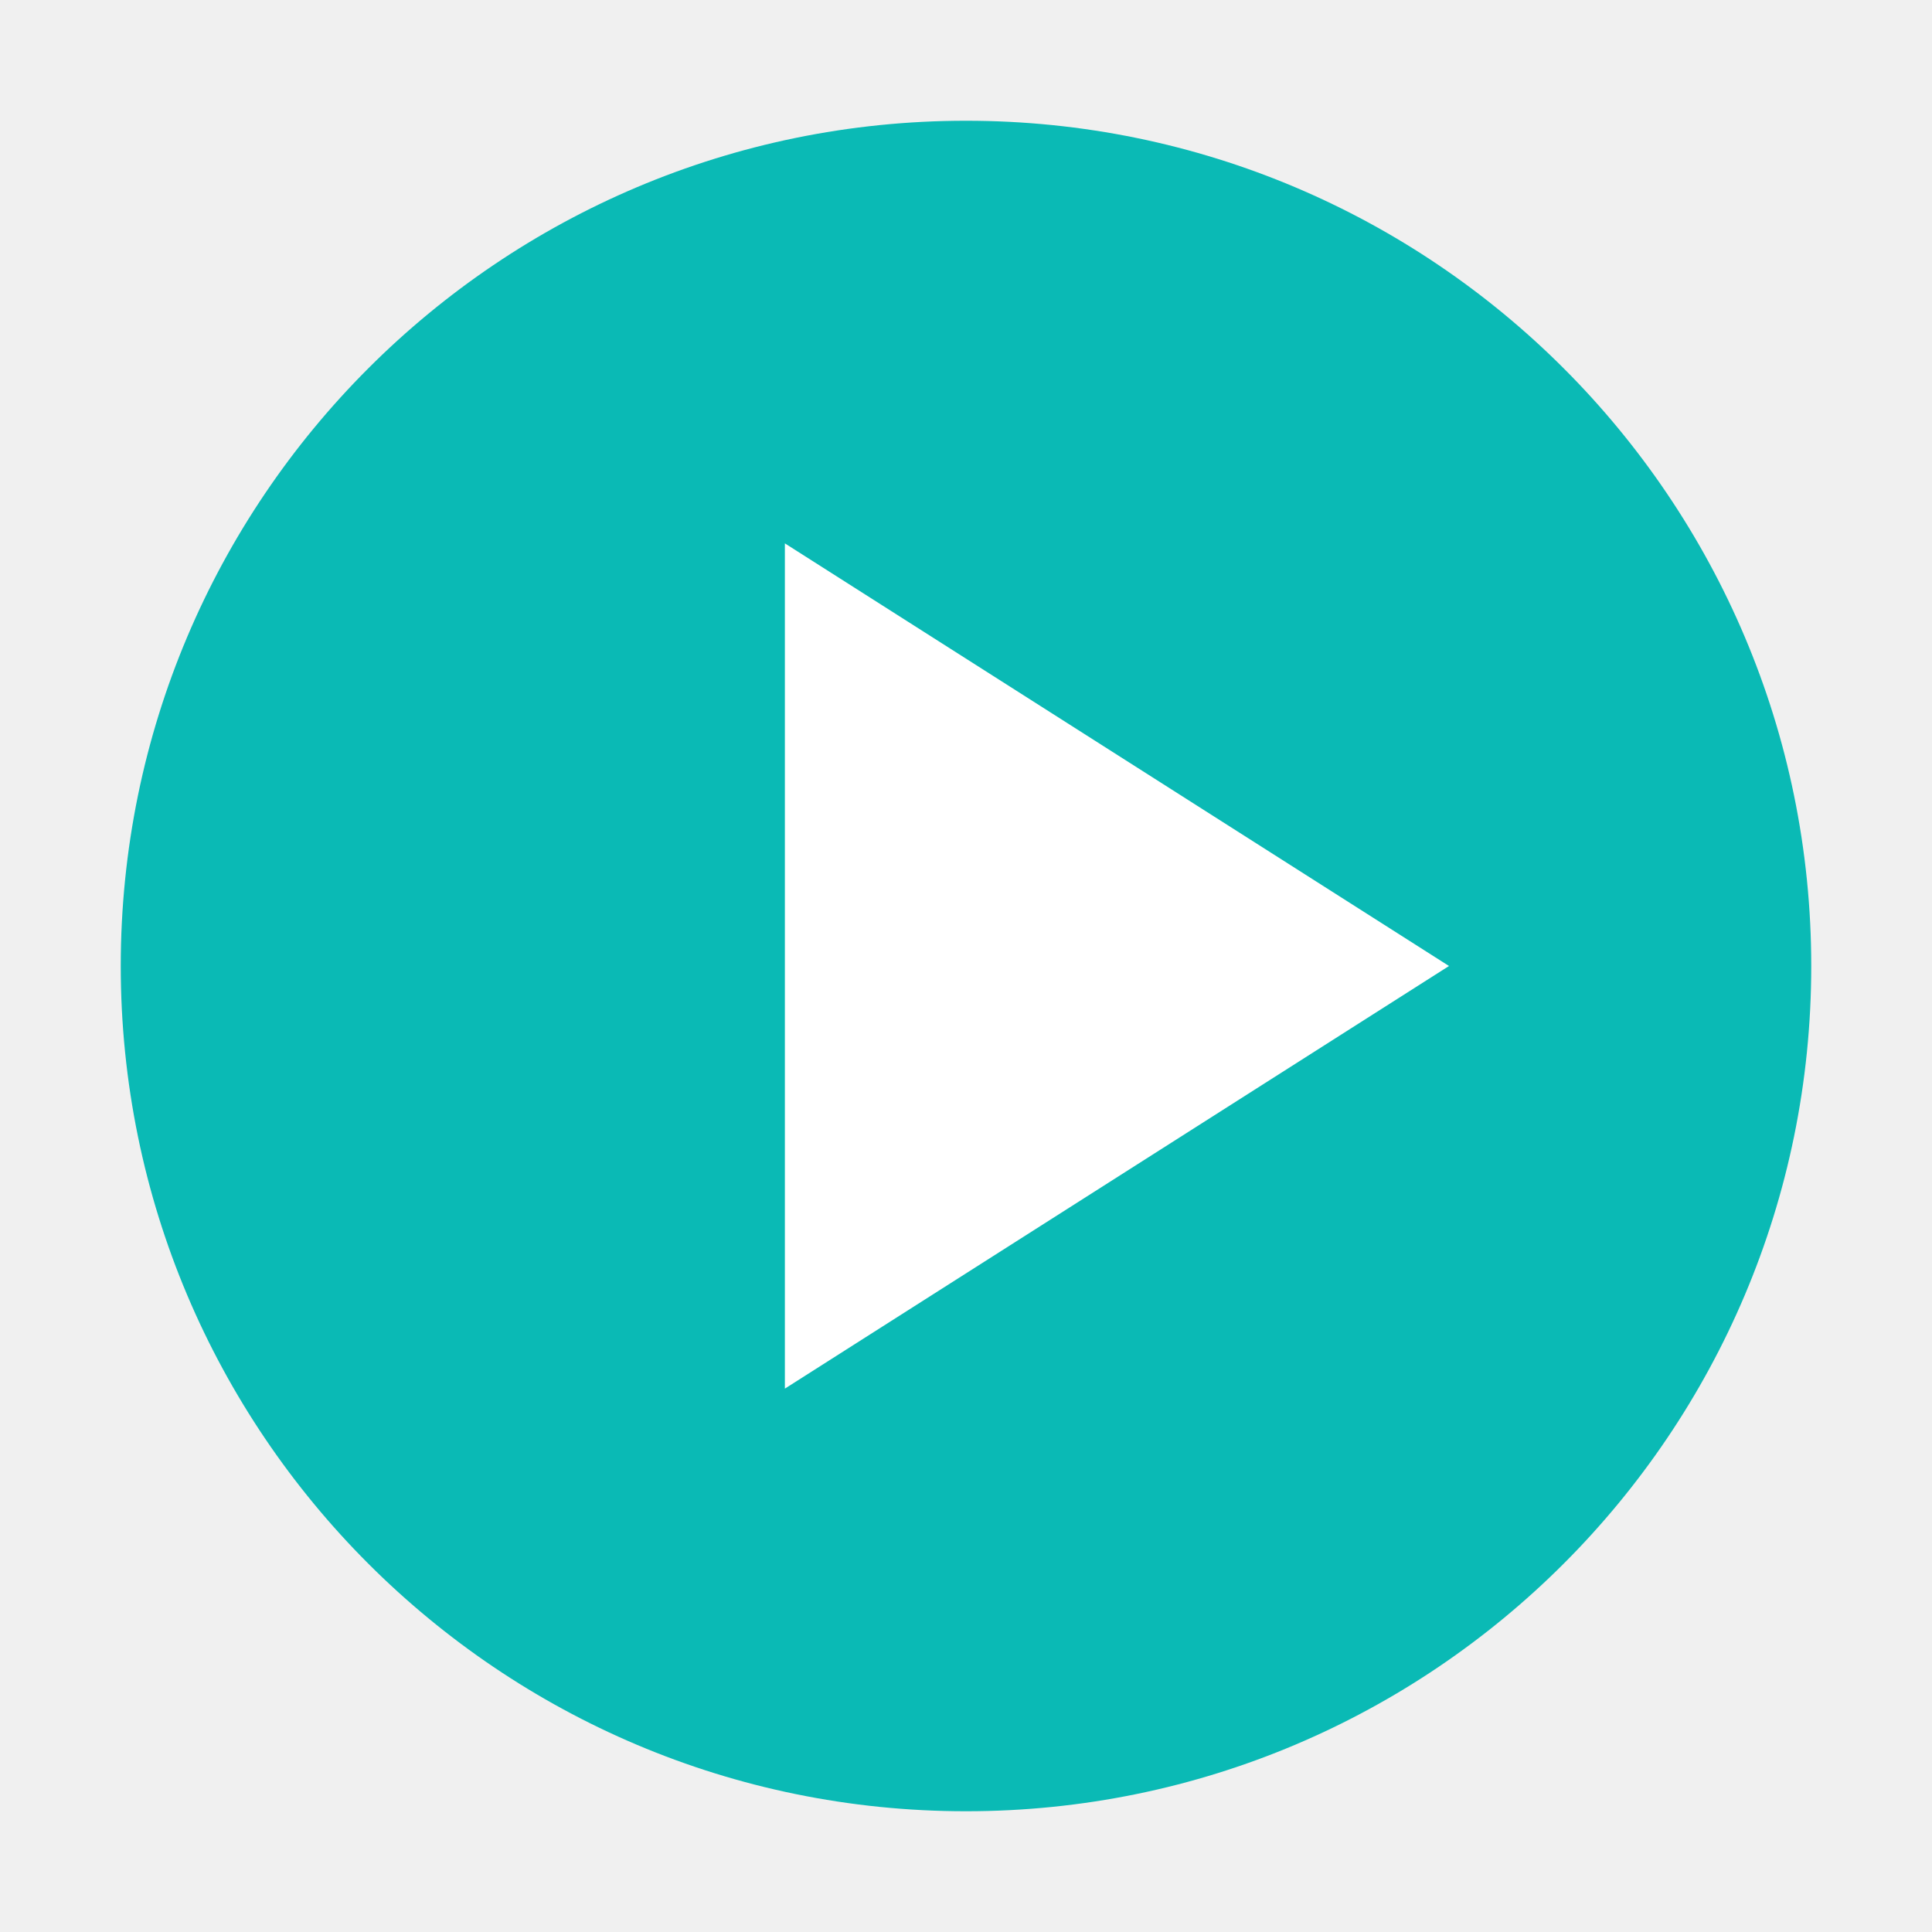
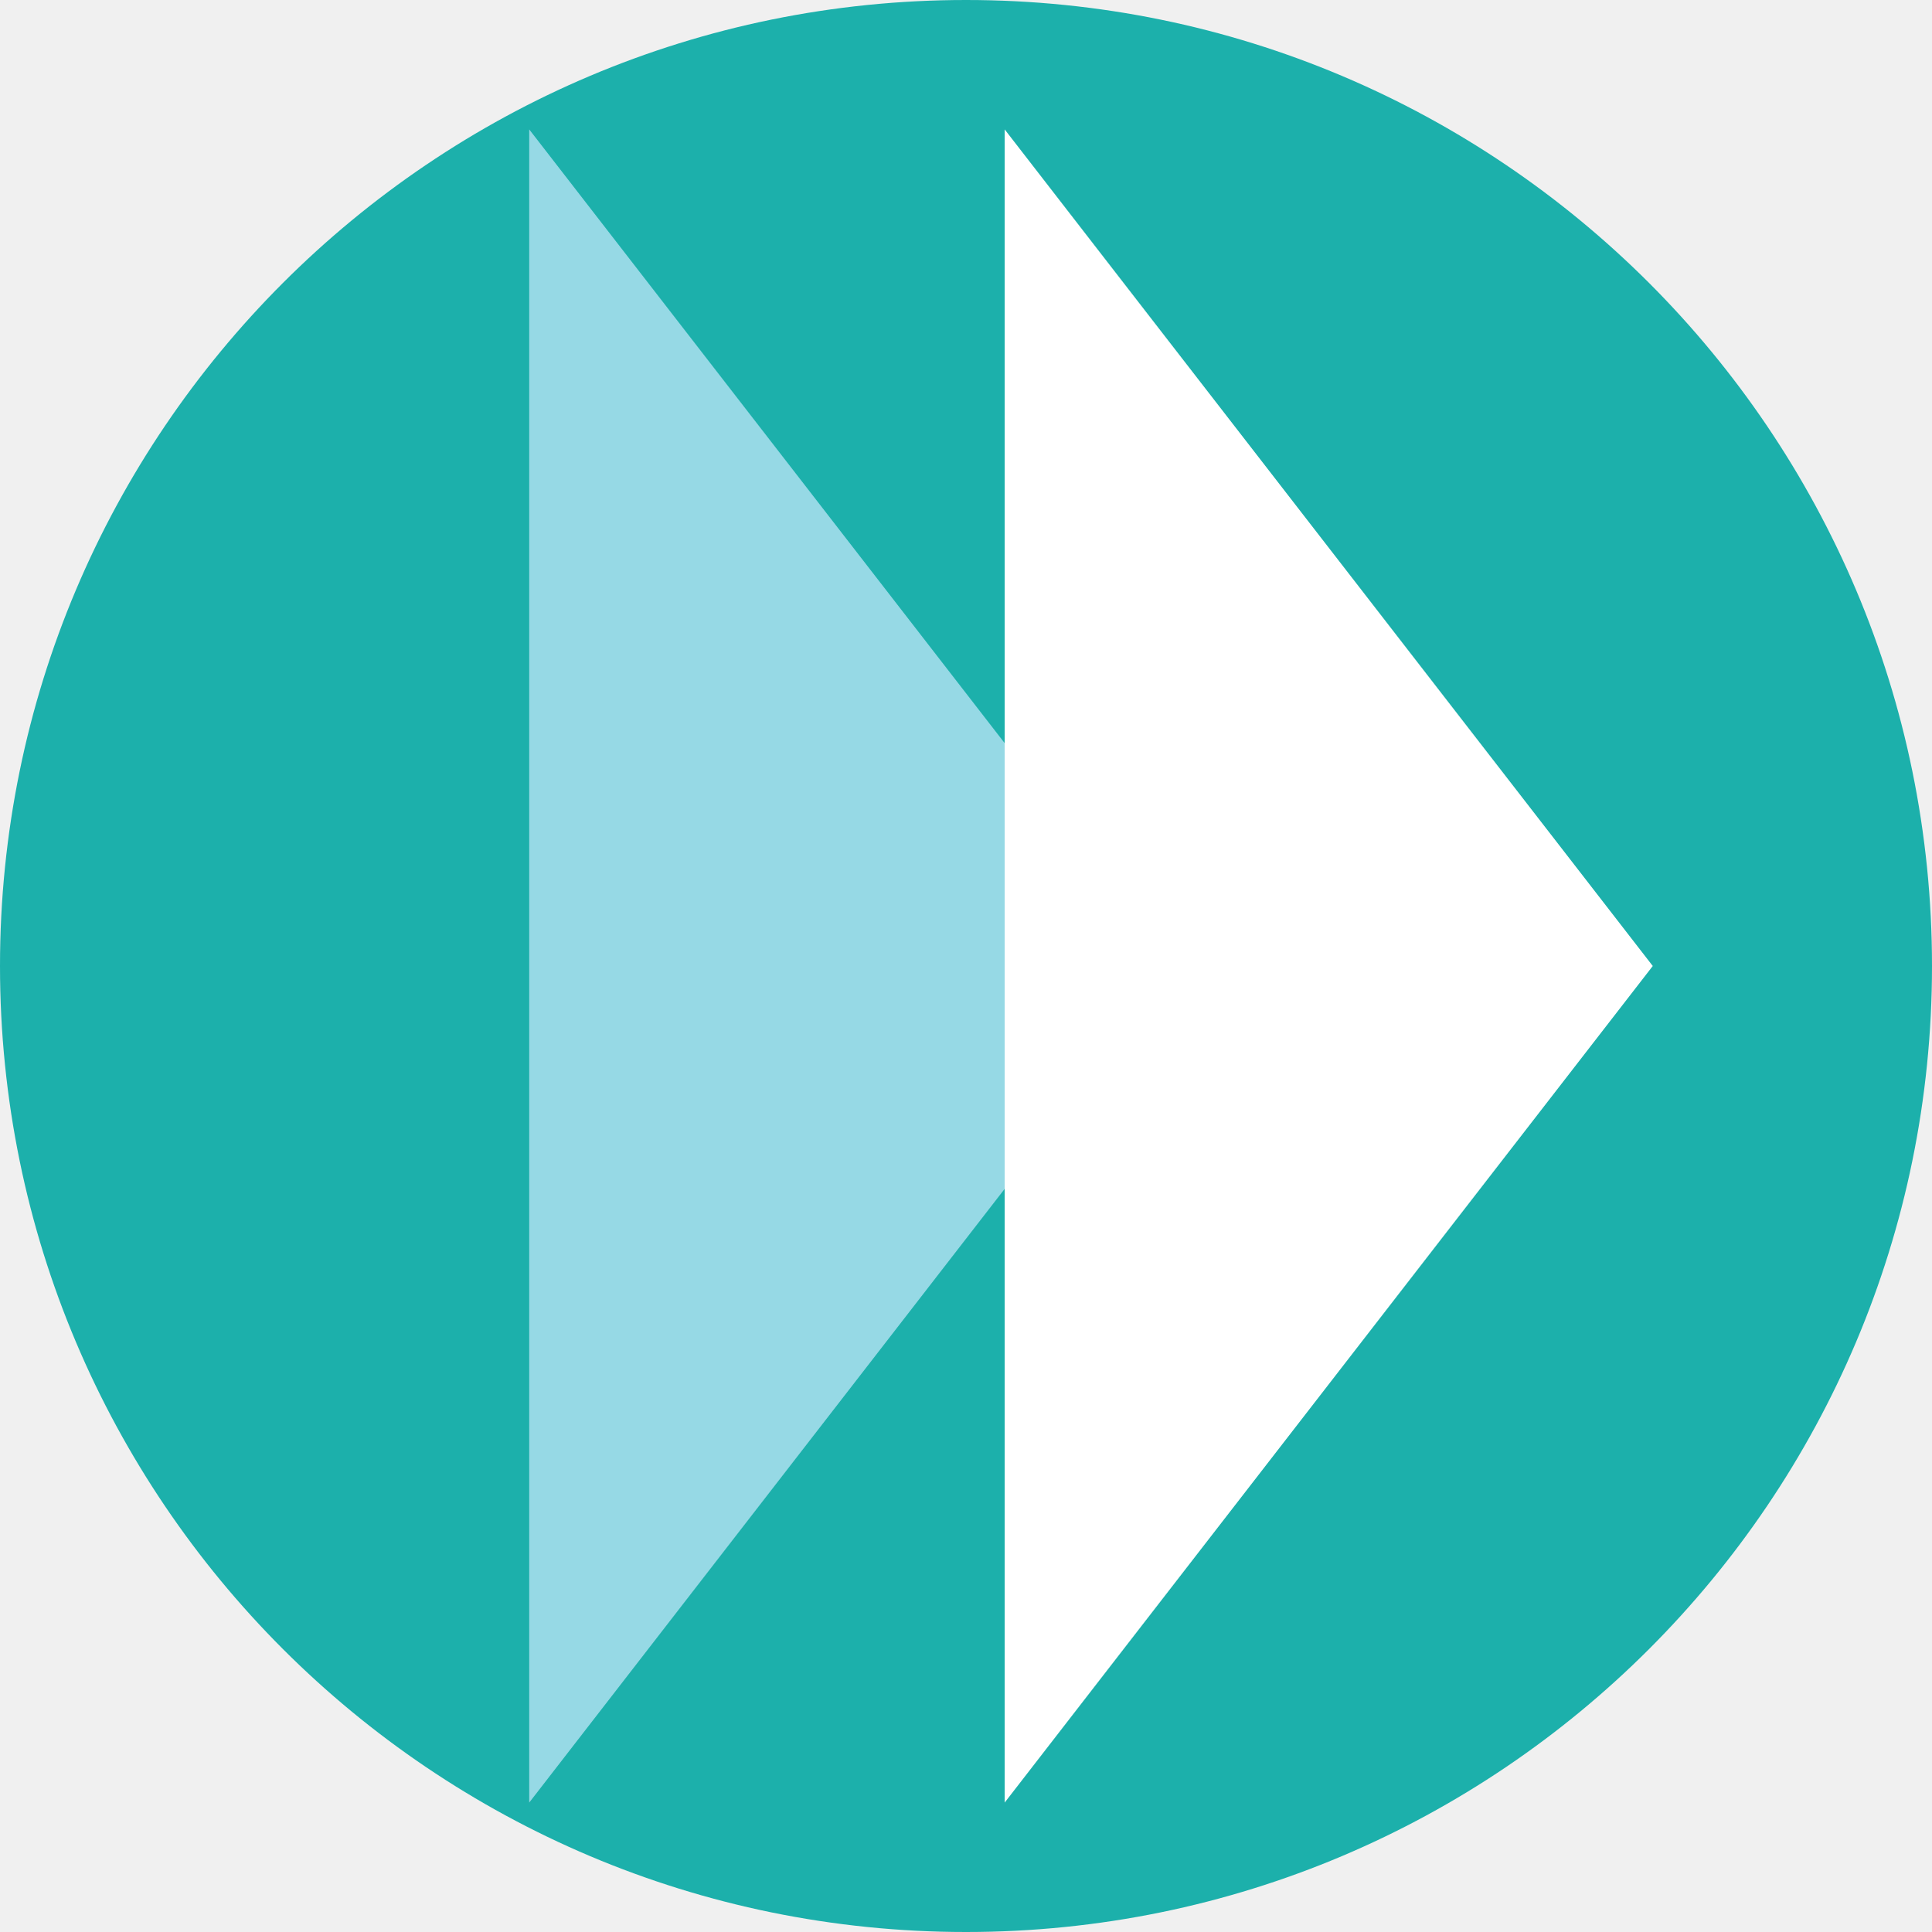
- <svg xmlns="http://www.w3.org/2000/svg" viewBox="0 0 32 32">
-   <circle cx="16" cy="16" r="14" fill="#0abab5" />
-   <polygon points="13,9 13,23 24,16" fill="#ffffff" />
+ <svg xmlns="http://www.w3.org/2000/svg" viewBox="0 0 512 512" fill="none">
+   <circle cx="256" cy="256" r="256" fill="#1CB0AB" />
+   <path d="M312 256L140.25 477.703L140.25 34.297L312 256Z" fill="#96D9E5" />
+   <path d="M438 256L266.25 477.703L266.25 34.297L438 256Z" fill="white" />
</svg>
